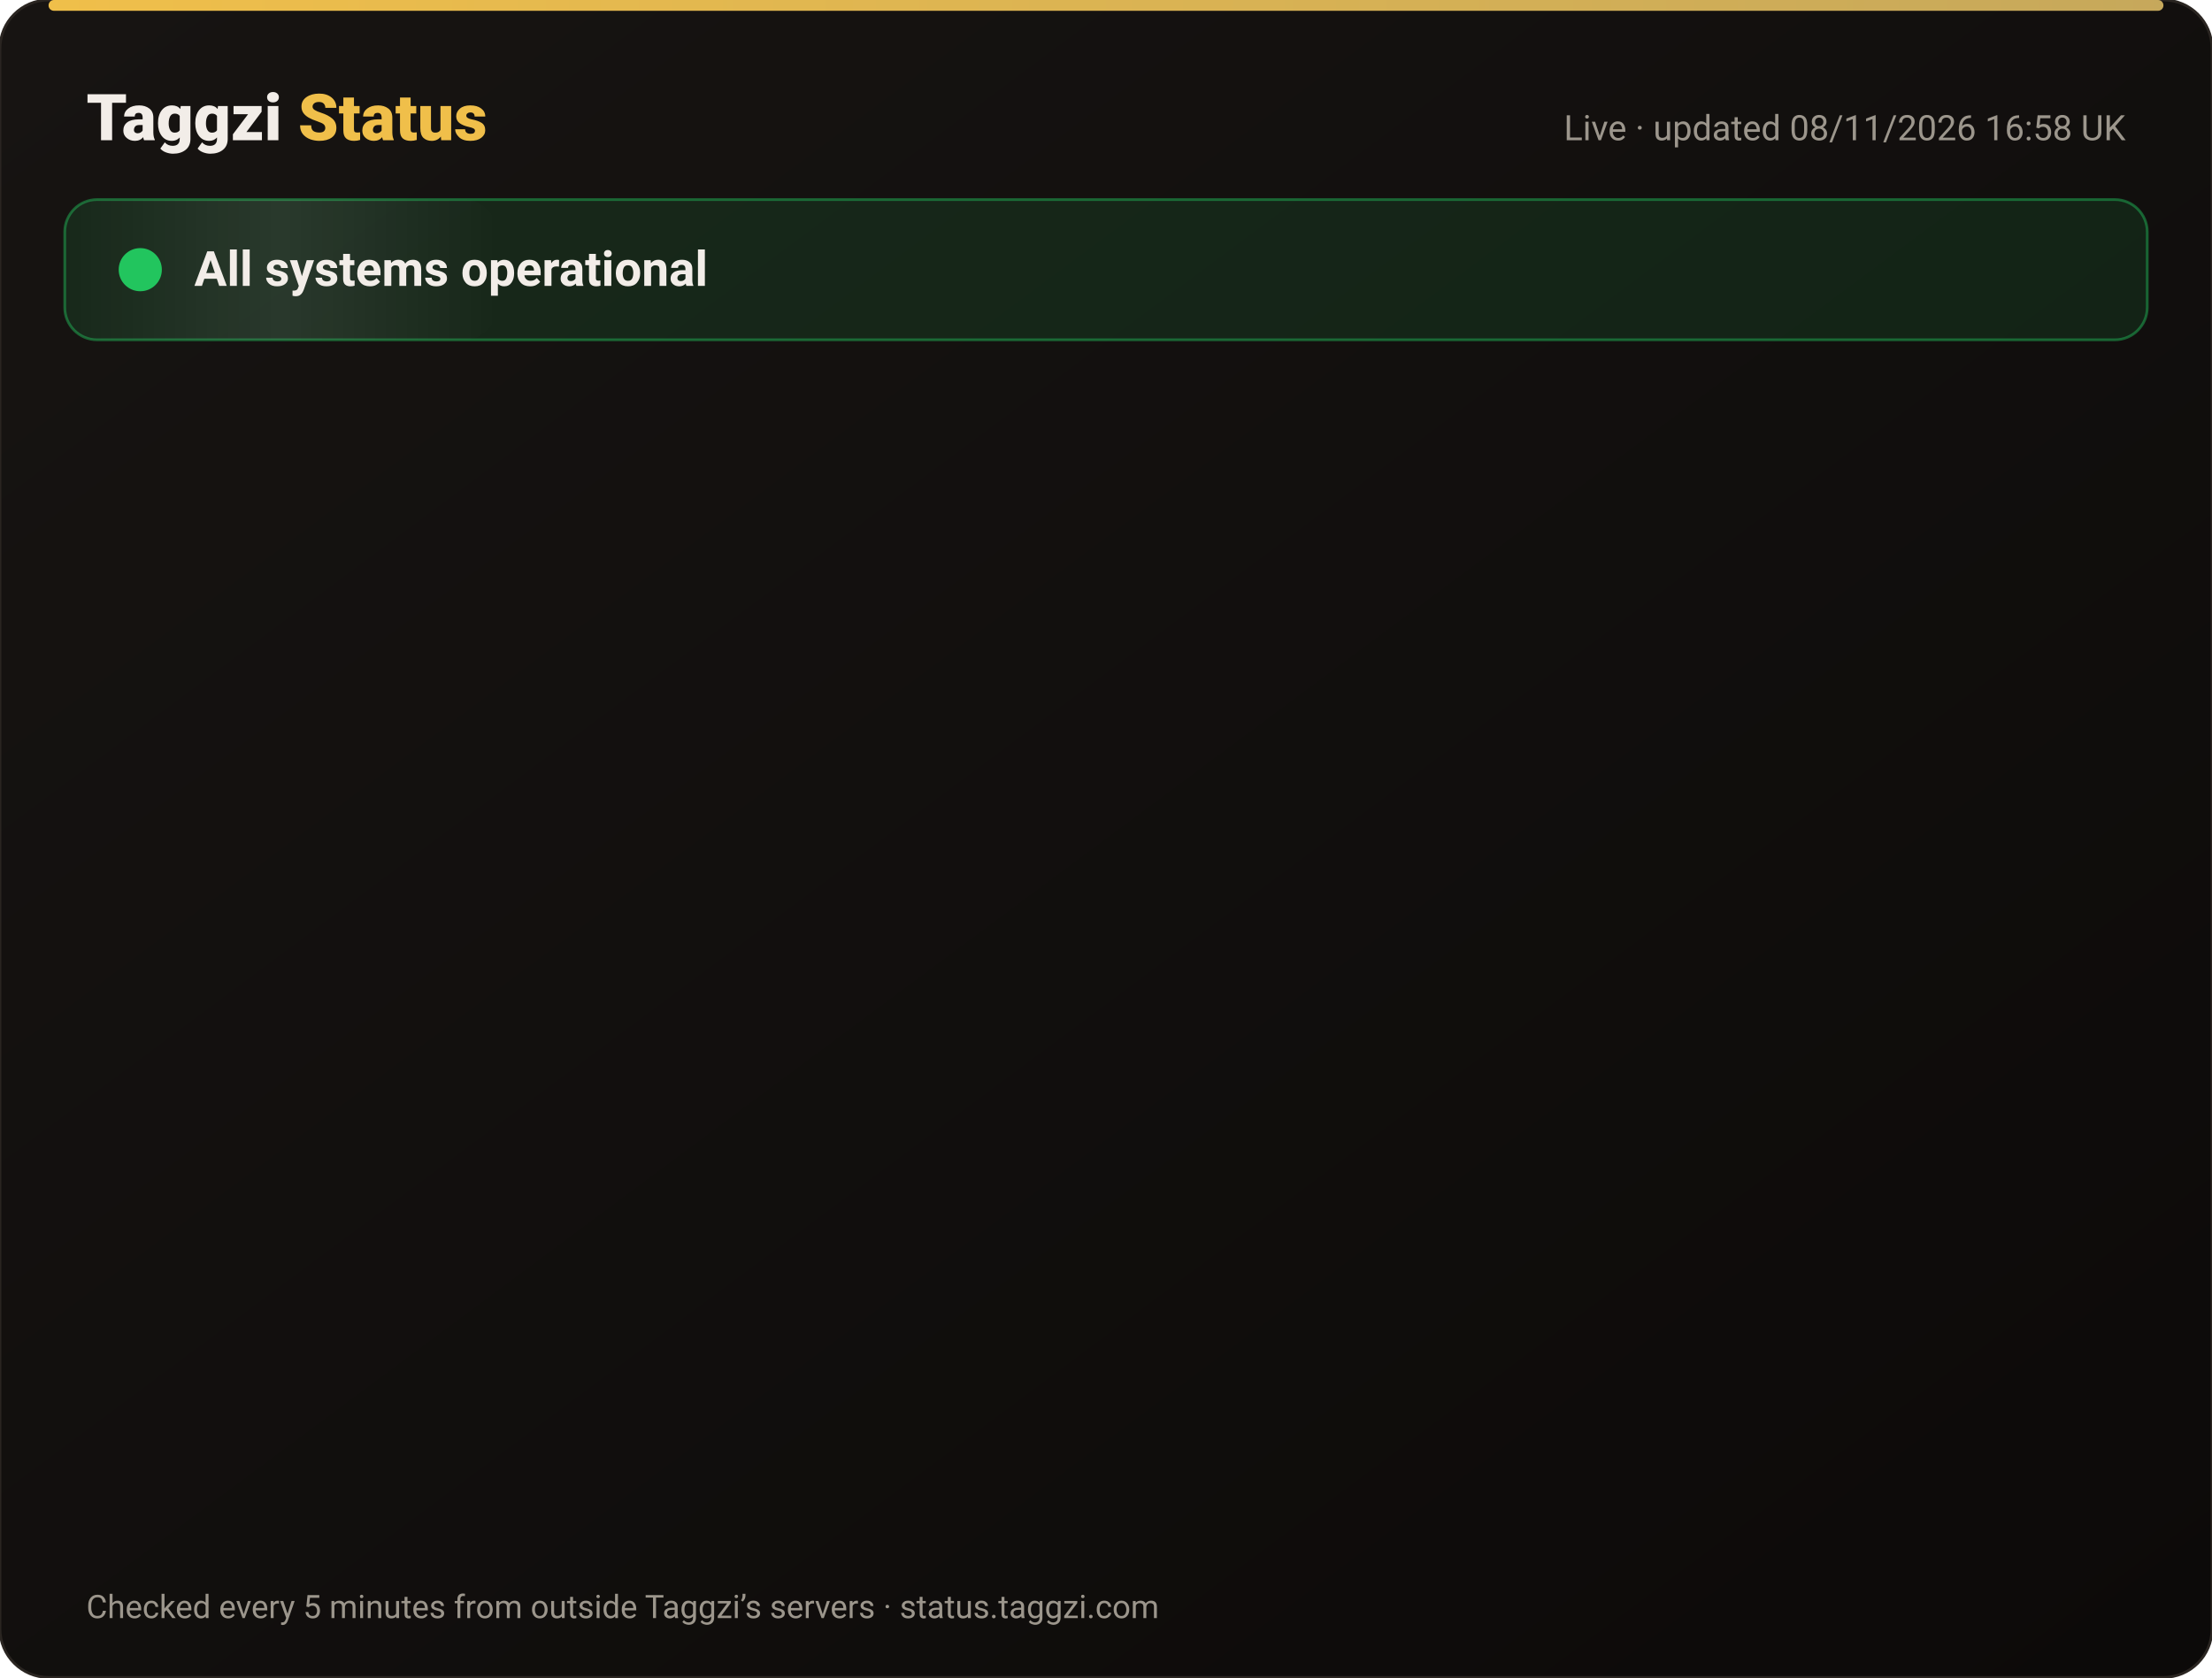
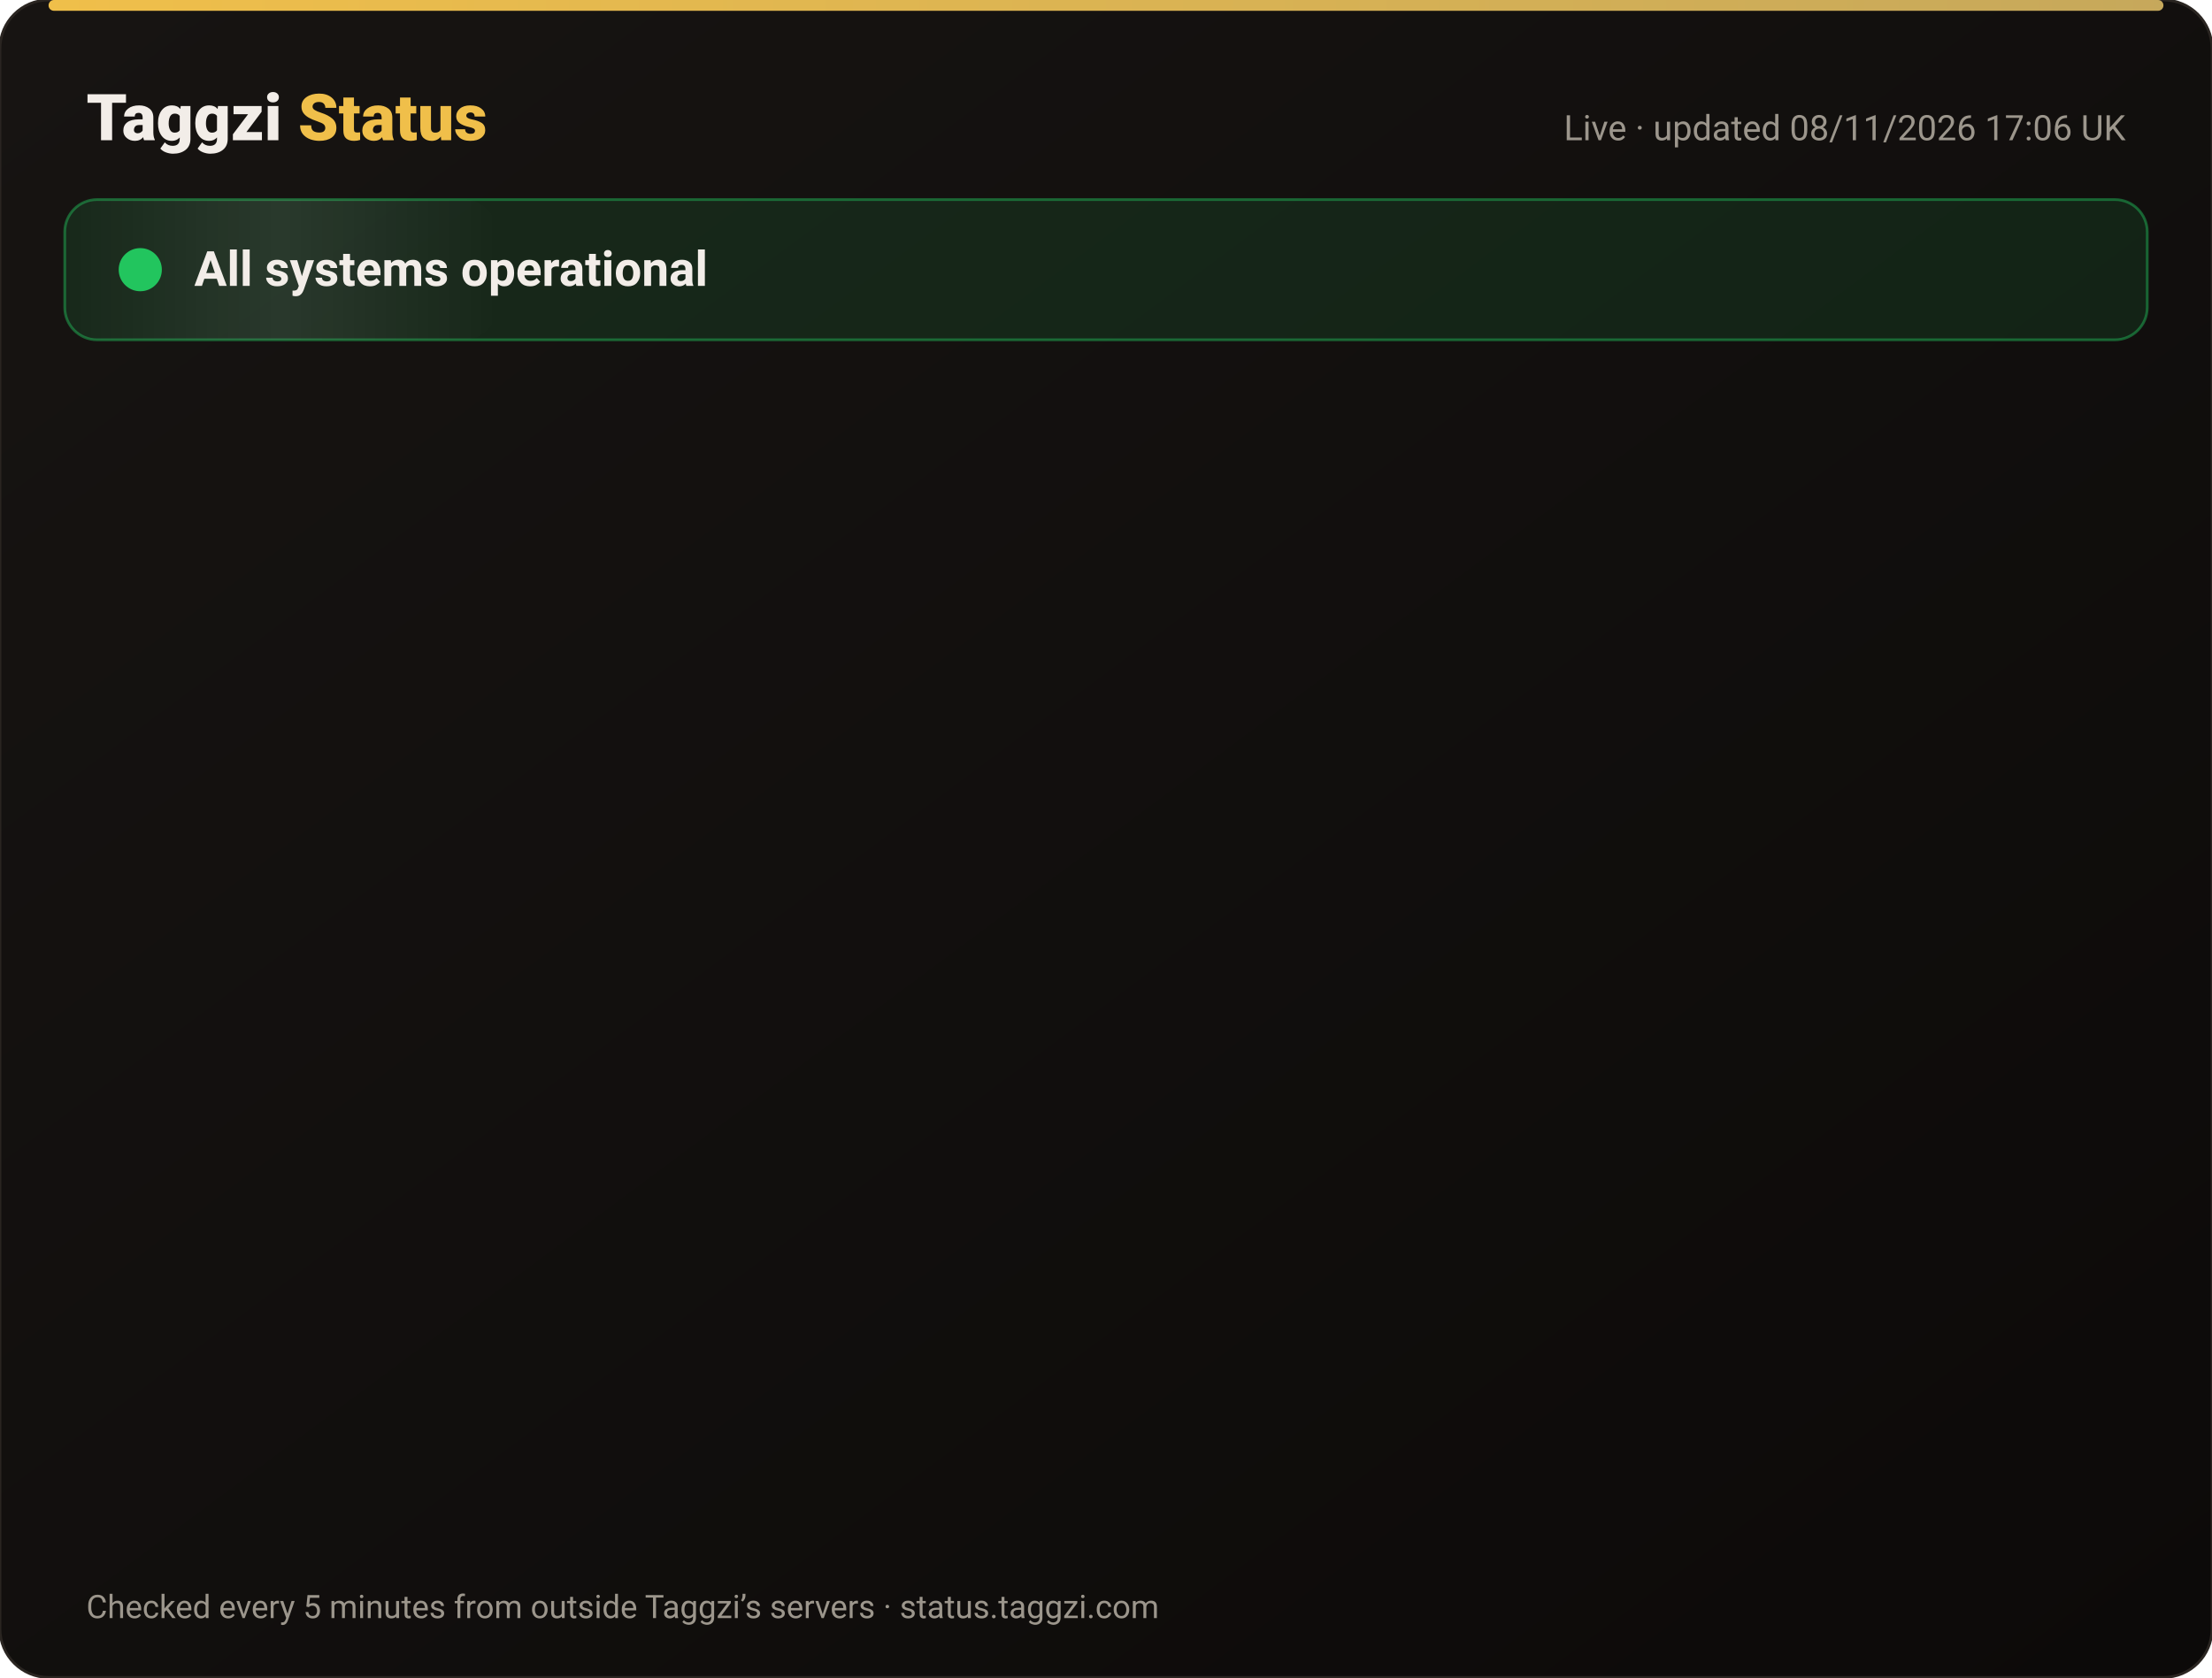
<svg xmlns="http://www.w3.org/2000/svg" width="820" height="622" viewBox="0 0 820 622" font-family="-apple-system,Segoe UI,Roboto,Helvetica,Arial,sans-serif">
  <defs>
    <linearGradient id="bg" x1="0" y1="0" x2="1" y2="1">
      <stop offset="0" stop-color="#171412" />
      <stop offset="1" stop-color="#0C0A09" />
    </linearGradient>
    <linearGradient id="gold" x1="0" x2="1">
      <stop offset="0" stop-color="#F0BF4A" />
      <stop offset="1" stop-color="#c6a85b" />
    </linearGradient>
    <linearGradient id="shine" x1="0" x2="1">
      <stop offset="0" stop-color="#fff" stop-opacity="0" />
      <stop offset=".5" stop-color="#fff" stop-opacity=".08" />
      <stop offset="1" stop-color="#fff" stop-opacity="0" />
    </linearGradient>
  </defs>
  <rect width="820" height="622" rx="18" fill="url(#bg)" stroke="#2a2521" />
  <rect x="18" y="0" width="784" height="4" rx="2" fill="url(#gold)" />
  <text x="32" y="52" font-size="24" font-weight="800" fill="#F2EDE8">Taggzi <tspan fill="#F0BF4A">Status</tspan>
  </text>
-   <text x="788" y="52" font-size="13" fill="#9C968C" text-anchor="end">Live · updated 08/11/2026 16:58 UK</text>
+   <text x="788" y="52" font-size="13" fill="#9C968C" text-anchor="end">Live · updated 08/11/2026 17:06 UK</text>
  <rect x="24" y="74" width="772" height="52" rx="12" fill="#22c55e" fill-opacity=".12" stroke="#22c55e" stroke-opacity=".45" />
  <rect x="24" y="74" width="160" height="52" rx="12" fill="url(#shine)">
    <animate attributeName="x" from="-160" to="820" dur="4s" repeatCount="indefinite" />
  </rect>
  <circle cx="52" cy="100" r="7" fill="#22c55e" />
  <circle cx="52" cy="100" r="7" fill="none" stroke="#22c55e" stroke-width="2">
    <animate attributeName="r" values="7;15;7" dur="2s" repeatCount="indefinite" />
    <animate attributeName="opacity" values=".9;0;.9" dur="2s" repeatCount="indefinite" />
  </circle>
  <text x="72" y="106" font-size="18" font-weight="700" fill="#F2EDE8">All systems operational</text>
  <g opacity="0">
    <animate attributeName="opacity" from="0" to="1" begin="0.00s" dur=".6s" fill="freeze" />
    <line x1="32" y1="188" x2="788" y2="188" stroke="#2a2521" />
    <circle cx="44" cy="166" r="6" fill="#22c55e">
      <animate attributeName="opacity" values="1;.45;1" dur="2.4s" begin="0.00s" repeatCount="indefinite" />
    </circle>
    <text x="62" y="171" font-size="15" font-weight="650" fill="#F2EDE8">Website</text>
    <text x="630" y="171" font-size="13" fill="#9C968C" text-anchor="end">99.97% uptime</text>
    <rect x="648" y="154" width="140" height="24" rx="12" fill="#22c55e" fill-opacity=".14" stroke="#22c55e" stroke-opacity=".5" />
    <text x="718" y="171" font-size="12" font-weight="700" fill="#22c55e" text-anchor="middle">Operational</text>
  </g>
  <g opacity="0">
    <animate attributeName="opacity" from="0" to="1" begin="0.15s" dur=".6s" fill="freeze" />
    <line x1="32" y1="234" x2="788" y2="234" stroke="#2a2521" />
    <circle cx="44" cy="212" r="6" fill="#22c55e">
      <animate attributeName="opacity" values="1;.45;1" dur="2.4s" begin="0.15s" repeatCount="indefinite" />
    </circle>
    <text x="62" y="217" font-size="15" font-weight="650" fill="#F2EDE8">Tag scans</text>
    <text x="630" y="217" font-size="13" fill="#9C968C" text-anchor="end">99.97% uptime</text>
    <rect x="648" y="200" width="140" height="24" rx="12" fill="#22c55e" fill-opacity=".14" stroke="#22c55e" stroke-opacity=".5" />
    <text x="718" y="217" font-size="12" font-weight="700" fill="#22c55e" text-anchor="middle">Operational</text>
  </g>
  <g opacity="0">
    <animate attributeName="opacity" from="0" to="1" begin="0.30s" dur=".6s" fill="freeze" />
    <line x1="32" y1="280" x2="788" y2="280" stroke="#2a2521" />
    <circle cx="44" cy="258" r="6" fill="#22c55e">
      <animate attributeName="opacity" values="1;.45;1" dur="2.4s" begin="0.30s" repeatCount="indefinite" />
    </circle>
    <text x="62" y="263" font-size="15" font-weight="650" fill="#F2EDE8">Manual tag lookup</text>
    <text x="630" y="263" font-size="13" fill="#9C968C" text-anchor="end">99.97% uptime</text>
    <rect x="648" y="246" width="140" height="24" rx="12" fill="#22c55e" fill-opacity=".14" stroke="#22c55e" stroke-opacity=".5" />
    <text x="718" y="263" font-size="12" font-weight="700" fill="#22c55e" text-anchor="middle">Operational</text>
  </g>
  <g opacity="0">
    <animate attributeName="opacity" from="0" to="1" begin="0.45s" dur=".6s" fill="freeze" />
    <line x1="32" y1="326" x2="788" y2="326" stroke="#2a2521" />
    <circle cx="44" cy="304" r="6" fill="#22c55e">
      <animate attributeName="opacity" values="1;.45;1" dur="2.4s" begin="0.45s" repeatCount="indefinite" />
    </circle>
    <text x="62" y="309" font-size="15" font-weight="650" fill="#F2EDE8">App &amp; login</text>
    <text x="630" y="309" font-size="13" fill="#9C968C" text-anchor="end">99.97% uptime</text>
    <rect x="648" y="292" width="140" height="24" rx="12" fill="#22c55e" fill-opacity=".14" stroke="#22c55e" stroke-opacity=".5" />
    <text x="718" y="309" font-size="12" font-weight="700" fill="#22c55e" text-anchor="middle">Operational</text>
  </g>
  <g opacity="0">
    <animate attributeName="opacity" from="0" to="1" begin="0.60s" dur=".6s" fill="freeze" />
    <line x1="32" y1="372" x2="788" y2="372" stroke="#2a2521" />
    <circle cx="44" cy="350" r="6" fill="#22c55e">
      <animate attributeName="opacity" values="1;.45;1" dur="2.4s" begin="0.60s" repeatCount="indefinite" />
    </circle>
    <text x="62" y="355" font-size="15" font-weight="650" fill="#F2EDE8">Community alerts</text>
    <text x="630" y="355" font-size="13" fill="#9C968C" text-anchor="end">99.97% uptime</text>
    <rect x="648" y="338" width="140" height="24" rx="12" fill="#22c55e" fill-opacity=".14" stroke="#22c55e" stroke-opacity=".5" />
    <text x="718" y="355" font-size="12" font-weight="700" fill="#22c55e" text-anchor="middle">Operational</text>
  </g>
  <g opacity="0">
    <animate attributeName="opacity" from="0" to="1" begin="0.75s" dur=".6s" fill="freeze" />
    <line x1="32" y1="418" x2="788" y2="418" stroke="#2a2521" />
    <circle cx="44" cy="396" r="6" fill="#22c55e">
      <animate attributeName="opacity" values="1;.45;1" dur="2.4s" begin="0.75s" repeatCount="indefinite" />
    </circle>
    <text x="62" y="401" font-size="15" font-weight="650" fill="#F2EDE8">Private calling</text>
    <text x="630" y="401" font-size="13" fill="#9C968C" text-anchor="end">99.97% uptime</text>
    <rect x="648" y="384" width="140" height="24" rx="12" fill="#22c55e" fill-opacity=".14" stroke="#22c55e" stroke-opacity=".5" />
    <text x="718" y="401" font-size="12" font-weight="700" fill="#22c55e" text-anchor="middle">Operational</text>
  </g>
  <g opacity="0">
    <animate attributeName="opacity" from="0" to="1" begin="0.90s" dur=".6s" fill="freeze" />
    <line x1="32" y1="464" x2="788" y2="464" stroke="#2a2521" />
    <circle cx="44" cy="442" r="6" fill="#22c55e">
      <animate attributeName="opacity" values="1;.45;1" dur="2.4s" begin="0.90s" repeatCount="indefinite" />
    </circle>
    <text x="62" y="447" font-size="15" font-weight="650" fill="#F2EDE8">Payments</text>
    <text x="630" y="447" font-size="13" fill="#9C968C" text-anchor="end">99.96% uptime</text>
    <rect x="648" y="430" width="140" height="24" rx="12" fill="#22c55e" fill-opacity=".14" stroke="#22c55e" stroke-opacity=".5" />
    <text x="718" y="447" font-size="12" font-weight="700" fill="#22c55e" text-anchor="middle">Operational</text>
  </g>
  <g opacity="0">
    <animate attributeName="opacity" from="0" to="1" begin="1.05s" dur=".6s" fill="freeze" />
    <line x1="32" y1="510" x2="788" y2="510" stroke="#2a2521" />
    <circle cx="44" cy="488" r="6" fill="#22c55e">
      <animate attributeName="opacity" values="1;.45;1" dur="2.4s" begin="1.05s" repeatCount="indefinite" />
    </circle>
    <text x="62" y="493" font-size="15" font-weight="650" fill="#F2EDE8">Email &amp; support</text>
    <text x="630" y="493" font-size="13" fill="#9C968C" text-anchor="end">99.97% uptime</text>
    <rect x="648" y="476" width="140" height="24" rx="12" fill="#22c55e" fill-opacity=".14" stroke="#22c55e" stroke-opacity=".5" />
    <text x="718" y="493" font-size="12" font-weight="700" fill="#22c55e" text-anchor="middle">Operational</text>
  </g>
  <g opacity="0">
    <animate attributeName="opacity" from="0" to="1" begin="1.20s" dur=".6s" fill="freeze" />
    <line x1="32" y1="556" x2="788" y2="556" stroke="#2a2521" />
    <circle cx="44" cy="534" r="6" fill="#22c55e">
      <animate attributeName="opacity" values="1;.45;1" dur="2.4s" begin="1.20s" repeatCount="indefinite" />
    </circle>
    <text x="62" y="539" font-size="15" font-weight="650" fill="#F2EDE8">Secure connection (SSL)</text>
    <text x="630" y="539" font-size="13" fill="#9C968C" text-anchor="end">100.00% uptime</text>
    <rect x="648" y="522" width="140" height="24" rx="12" fill="#22c55e" fill-opacity=".14" stroke="#22c55e" stroke-opacity=".5" />
    <text x="718" y="539" font-size="12" font-weight="700" fill="#22c55e" text-anchor="middle">Operational</text>
  </g>
  <text x="32" y="600" font-size="12" fill="#9C968C">Checked every 5 minutes from outside Taggzi’s servers · status.taggzi.com</text>
</svg>
